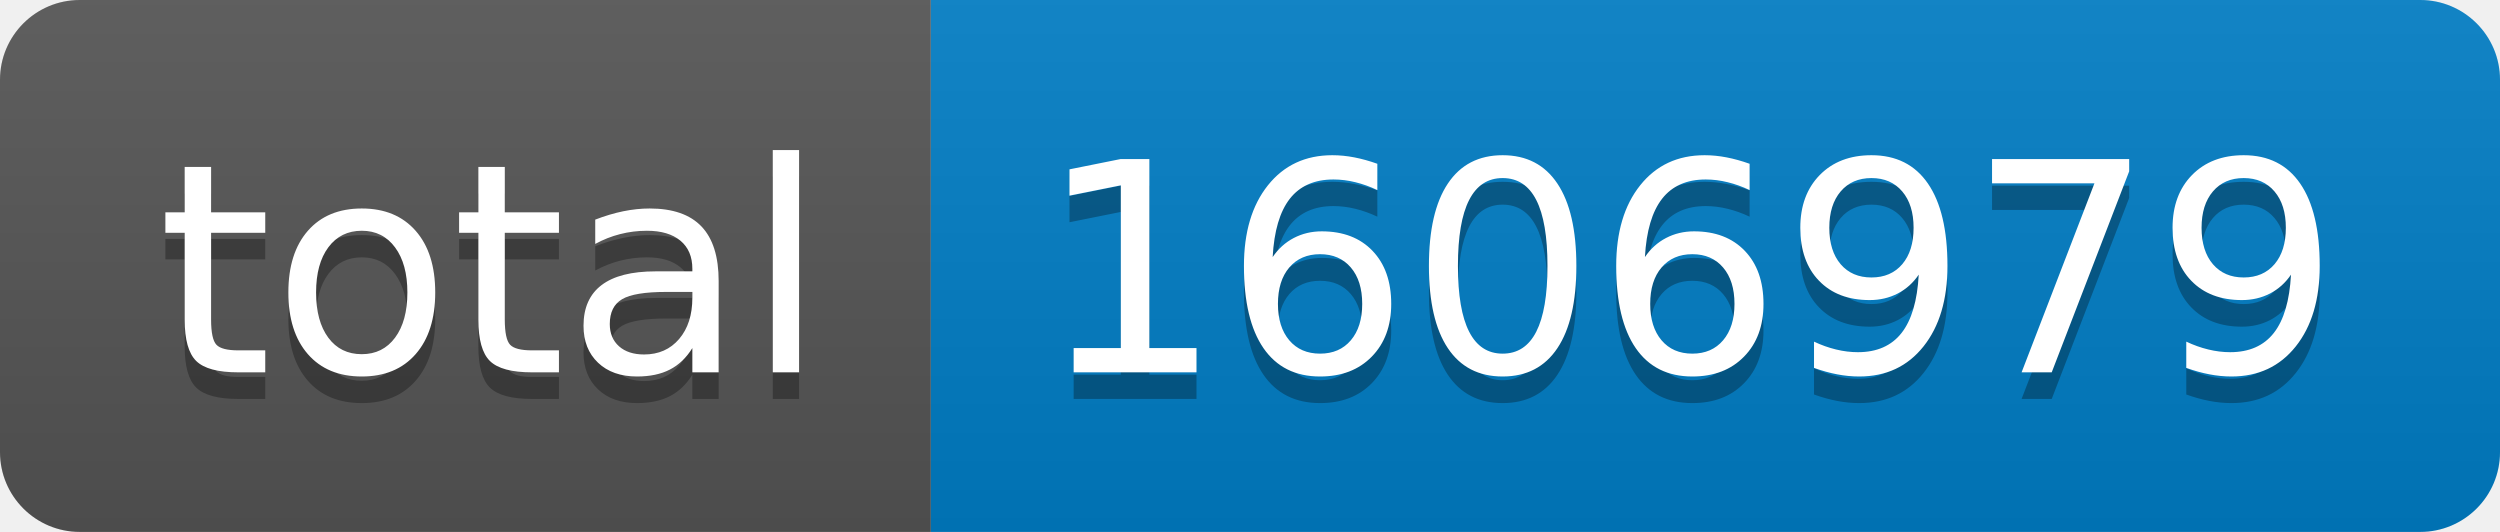
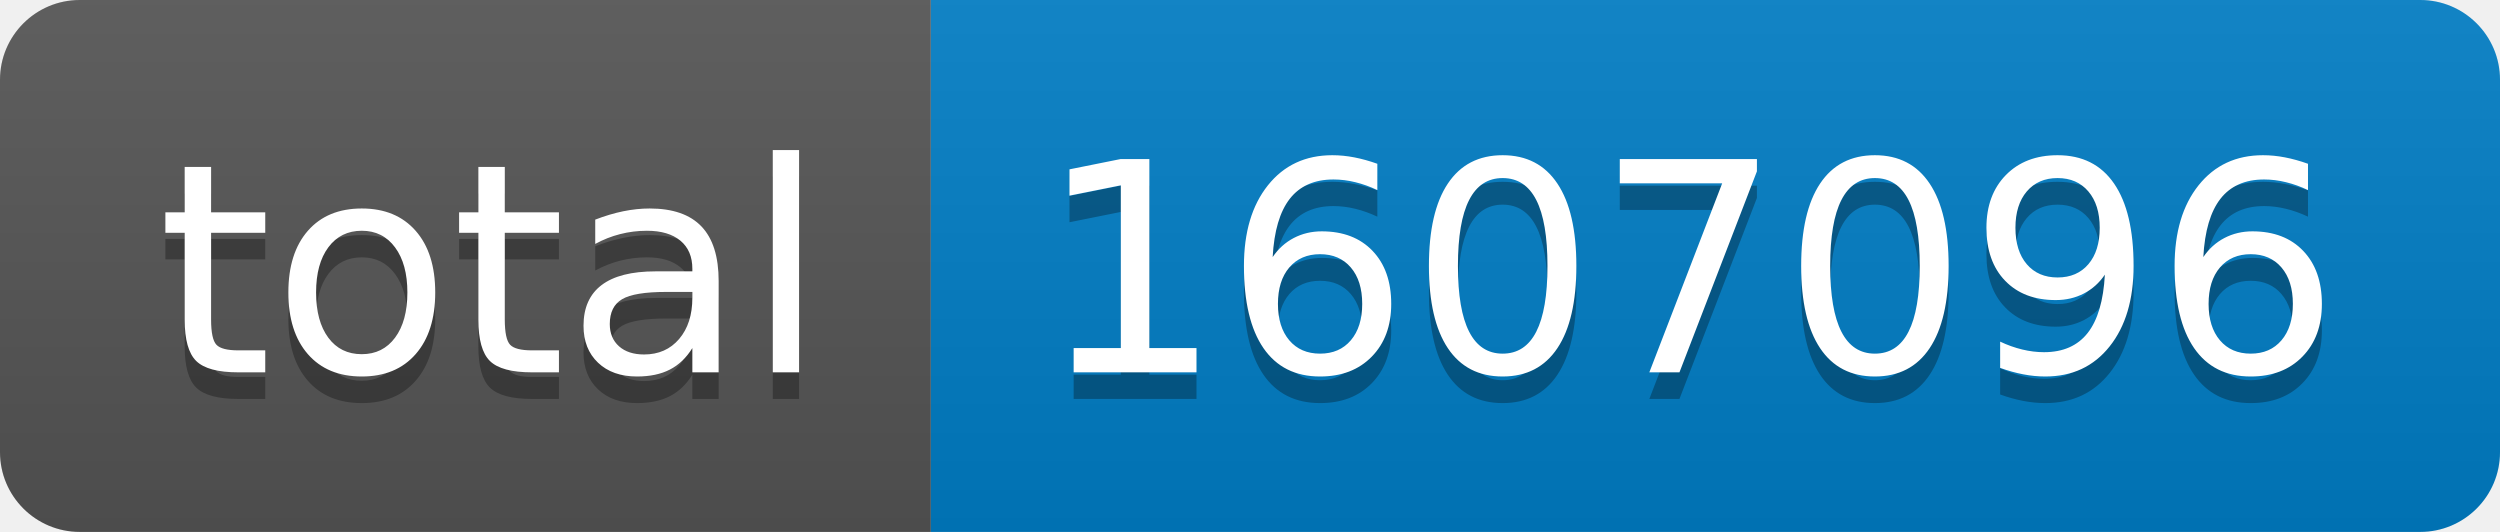
- <svg xmlns="http://www.w3.org/2000/svg" width="94" height="20" role="img" aria-label="total: 1606979">
+ <svg xmlns="http://www.w3.org/2000/svg" width="94" height="20" role="img" aria-label="total: 1607096">
  <linearGradient id="s" x2="0" y2="100%">
    <stop offset="0" stop-color="#bbb" stop-opacity=".1" />
    <stop offset="1" stop-opacity=".1" />
  </linearGradient>
  <clipPath id="r">
    <rect width="94" height="20" rx="3" fill="#fff" />
  </clipPath>
  <g clip-path="url(#r)">
    <rect width="35" height="20" fill="#555" />
    <rect x="35" width="59" height="20" fill="#007ec6" />
    <rect width="94" height="20" fill="url(#s)" />
  </g>
  <g fill="#fff" text-anchor="middle" font-family="Verdana,Geneva,DejaVu Sans,sans-serif" text-rendering="geometricPrecision" font-size="110">
    <text aria-hidden="true" x="185" y="150" fill="#010101" fill-opacity=".3" transform="scale(.1)" textLength="250">total</text>
    <text x="185" y="140" transform="scale(.1)" fill="#fff" textLength="250">total</text>
-     <text aria-hidden="true" x="635" y="150" fill="#010101" fill-opacity=".3" transform="scale(.1)" textLength="490">1606979</text>
-     <text x="635" y="140" transform="scale(.1)" fill="#fff" textLength="490">1606979</text>
+     <text aria-hidden="true" x="635" y="150" fill="#010101" fill-opacity=".3" transform="scale(.1)" textLength="490">1607096</text>
+     <text x="635" y="140" transform="scale(.1)" fill="#fff" textLength="490">1607096</text>
  </g>
</svg>
